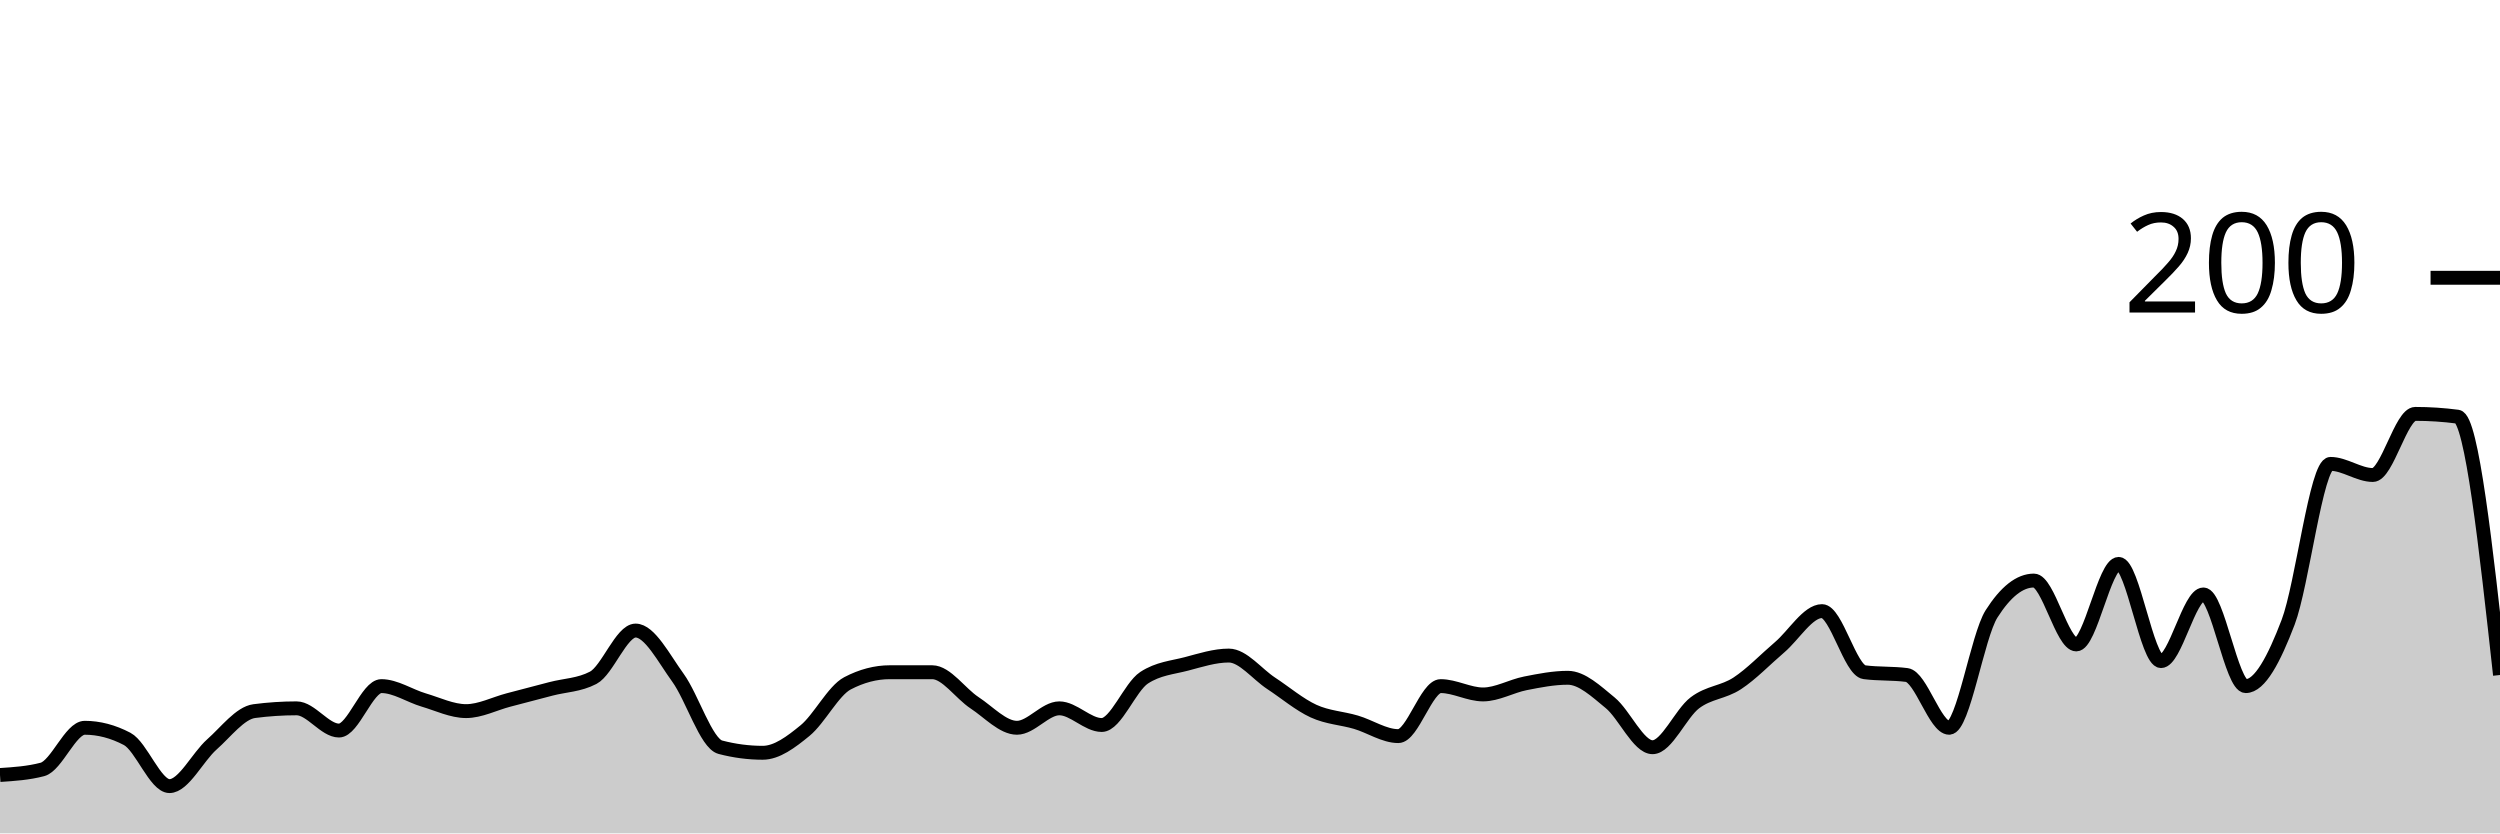
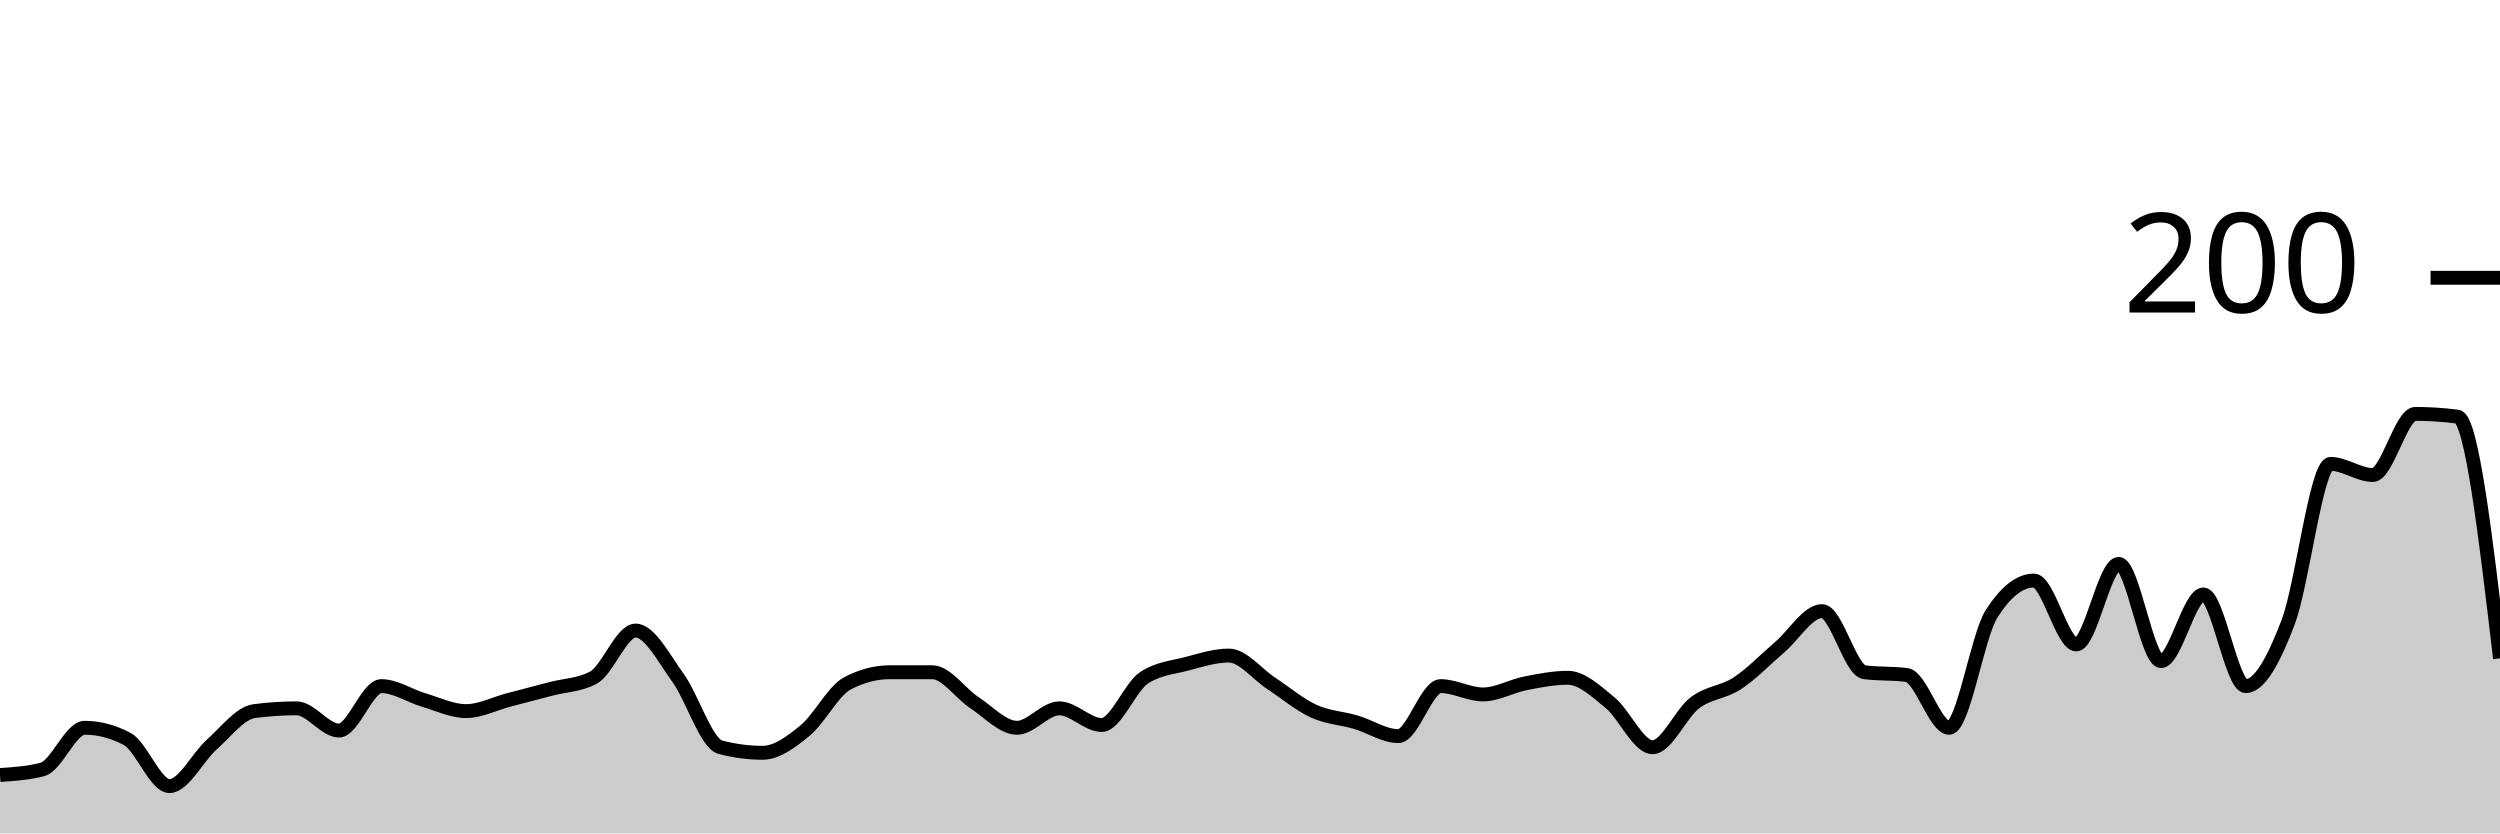
<svg xmlns="http://www.w3.org/2000/svg" viewBox="0 0 180 60">
  <g transform="translate(0,20)">
-     <path class="area" fill="rgba(0, 0, 0, 0.2)" d="M0,35.8C1.017,35.733,2.034,35.667,3.051,35.4C4.068,35.133,5.085,32.4,6.102,32.4C7.119,32.4,8.136,32.667,9.153,33.2C10.169,33.733,11.186,36.6,12.203,36.6C13.22,36.6,14.237,34.5,15.254,33.6C16.271,32.7,17.288,31.333,18.305,31.2C19.322,31.067,20.339,31,21.356,31C22.373,31,23.39,32.6,24.407,32.6C25.424,32.6,26.441,29.4,27.458,29.4C28.475,29.4,29.492,30.1,30.508,30.4C31.525,30.7,32.542,31.2,33.559,31.2C34.576,31.2,35.593,30.667,36.61,30.4C37.627,30.133,38.644,29.867,39.661,29.6C40.678,29.333,41.695,29.333,42.712,28.8C43.729,28.267,44.746,25.4,45.763,25.4C46.78,25.4,47.797,27.4,48.814,28.8C49.831,30.2,50.847,33.533,51.864,33.8C52.881,34.067,53.898,34.2,54.915,34.2C55.932,34.2,56.949,33.433,57.966,32.6C58.983,31.767,60,29.733,61.017,29.2C62.034,28.667,63.051,28.4,64.068,28.4C65.085,28.4,66.102,28.4,67.119,28.4C68.136,28.4,69.153,29.933,70.169,30.6C71.186,31.267,72.203,32.4,73.22,32.4C74.237,32.4,75.254,31,76.271,31C77.288,31,78.305,32.2,79.322,32.2C80.339,32.2,81.356,29.467,82.373,28.8C83.39,28.133,84.407,28.067,85.424,27.8C86.441,27.533,87.458,27.2,88.475,27.2C89.492,27.2,90.508,28.533,91.525,29.2C92.542,29.867,93.559,30.733,94.576,31.2C95.593,31.667,96.61,31.7,97.627,32C98.644,32.3,99.661,33,100.678,33C101.695,33,102.712,29.4,103.729,29.4C104.746,29.4,105.763,30,106.78,30C107.797,30,108.814,29.4,109.831,29.2C110.847,29,111.864,28.8,112.881,28.8C113.898,28.8,114.915,29.767,115.932,30.6C116.949,31.433,117.966,33.8,118.983,33.8C120,33.8,121.017,31.367,122.034,30.6C123.051,29.833,124.068,29.867,125.085,29.2C126.102,28.533,127.119,27.467,128.136,26.6C129.153,25.733,130.169,24,131.186,24C132.203,24,133.22,28.267,134.237,28.4C135.254,28.533,136.271,28.467,137.288,28.6C138.305,28.733,139.322,32.4,140.339,32.4C141.356,32.4,142.373,25.8,143.39,24.2C144.407,22.6,145.424,21.8,146.441,21.8C147.458,21.8,148.475,26.4,149.492,26.4C150.508,26.4,151.525,20.6,152.542,20.6C153.559,20.6,154.576,27.6,155.593,27.6C156.61,27.6,157.627,22.8,158.644,22.8C159.661,22.8,160.678,29.4,161.695,29.4C162.712,29.4,163.729,27.467,164.746,24.8C165.763,22.133,166.78,13.4,167.797,13.4C168.814,13.4,169.831,14.2,170.847,14.2C171.864,14.2,172.881,9.8,173.898,9.8C174.915,9.8,175.932,9.867,176.949,10C177.966,10.133,178.983,19.367,180,28.6L180,40C178.983,40,177.966,40,176.949,40C175.932,40,174.915,40,173.898,40C172.881,40,171.864,40,170.847,40C169.831,40,168.814,40,167.797,40C166.78,40,165.763,40,164.746,40C163.729,40,162.712,40,161.695,40C160.678,40,159.661,40,158.644,40C157.627,40,156.61,40,155.593,40C154.576,40,153.559,40,152.542,40C151.525,40,150.508,40,149.492,40C148.475,40,147.458,40,146.441,40C145.424,40,144.407,40,143.39,40C142.373,40,141.356,40,140.339,40C139.322,40,138.305,40,137.288,40C136.271,40,135.254,40,134.237,40C133.22,40,132.203,40,131.186,40C130.169,40,129.153,40,128.136,40C127.119,40,126.102,40,125.085,40C124.068,40,123.051,40,122.034,40C121.017,40,120,40,118.983,40C117.966,40,116.949,40,115.932,40C114.915,40,113.898,40,112.881,40C111.864,40,110.847,40,109.831,40C108.814,40,107.797,40,106.78,40C105.763,40,104.746,40,103.729,40C102.712,40,101.695,40,100.678,40C99.661,40,98.644,40,97.627,40C96.61,40,95.593,40,94.576,40C93.559,40,92.542,40,91.525,40C90.508,40,89.492,40,88.475,40C87.458,40,86.441,40,85.424,40C84.407,40,83.39,40,82.373,40C81.356,40,80.339,40,79.322,40C78.305,40,77.288,40,76.271,40C75.254,40,74.237,40,73.22,40C72.203,40,71.186,40,70.169,40C69.153,40,68.136,40,67.119,40C66.102,40,65.085,40,64.068,40C63.051,40,62.034,40,61.017,40C60,40,58.983,40,57.966,40C56.949,40,55.932,40,54.915,40C53.898,40,52.881,40,51.864,40C50.847,40,49.831,40,48.814,40C47.797,40,46.78,40,45.763,40C44.746,40,43.729,40,42.712,40C41.695,40,40.678,40,39.661,40C38.644,40,37.627,40,36.61,40C35.593,40,34.576,40,33.559,40C32.542,40,31.525,40,30.508,40C29.492,40,28.475,40,27.458,40C26.441,40,25.424,40,24.407,40C23.39,40,22.373,40,21.356,40C20.339,40,19.322,40,18.305,40C17.288,40,16.271,40,15.254,40C14.237,40,13.22,40,12.203,40C11.186,40,10.169,40,9.153,40C8.136,40,7.119,40,6.102,40C5.085,40,4.068,40,3.051,40C2.034,40,1.017,40,0,40Z" />
-     <path class="line" stroke="black" fill="none" d="M0,35.8C1.017,35.733,2.034,35.667,3.051,35.4C4.068,35.133,5.085,32.4,6.102,32.4C7.119,32.4,8.136,32.667,9.153,33.2C10.169,33.733,11.186,36.6,12.203,36.6C13.22,36.6,14.237,34.5,15.254,33.6C16.271,32.7,17.288,31.333,18.305,31.2C19.322,31.067,20.339,31,21.356,31C22.373,31,23.39,32.6,24.407,32.6C25.424,32.6,26.441,29.4,27.458,29.4C28.475,29.4,29.492,30.1,30.508,30.4C31.525,30.7,32.542,31.2,33.559,31.2C34.576,31.2,35.593,30.667,36.61,30.4C37.627,30.133,38.644,29.867,39.661,29.6C40.678,29.333,41.695,29.333,42.712,28.8C43.729,28.267,44.746,25.4,45.763,25.4C46.78,25.4,47.797,27.4,48.814,28.8C49.831,30.2,50.847,33.533,51.864,33.8C52.881,34.067,53.898,34.2,54.915,34.2C55.932,34.2,56.949,33.433,57.966,32.6C58.983,31.767,60,29.733,61.017,29.2C62.034,28.667,63.051,28.4,64.068,28.4C65.085,28.4,66.102,28.4,67.119,28.4C68.136,28.4,69.153,29.933,70.169,30.6C71.186,31.267,72.203,32.4,73.22,32.4C74.237,32.4,75.254,31,76.271,31C77.288,31,78.305,32.2,79.322,32.2C80.339,32.2,81.356,29.467,82.373,28.8C83.39,28.133,84.407,28.067,85.424,27.8C86.441,27.533,87.458,27.2,88.475,27.2C89.492,27.2,90.508,28.533,91.525,29.2C92.542,29.867,93.559,30.733,94.576,31.2C95.593,31.667,96.61,31.7,97.627,32C98.644,32.3,99.661,33,100.678,33C101.695,33,102.712,29.4,103.729,29.4C104.746,29.4,105.763,30,106.78,30C107.797,30,108.814,29.4,109.831,29.2C110.847,29,111.864,28.8,112.881,28.8C113.898,28.8,114.915,29.767,115.932,30.6C116.949,31.433,117.966,33.8,118.983,33.8C120,33.8,121.017,31.367,122.034,30.6C123.051,29.833,124.068,29.867,125.085,29.2C126.102,28.533,127.119,27.467,128.136,26.6C129.153,25.733,130.169,24,131.186,24C132.203,24,133.22,28.267,134.237,28.4C135.254,28.533,136.271,28.467,137.288,28.6C138.305,28.733,139.322,32.4,140.339,32.4C141.356,32.4,142.373,25.8,143.39,24.2C144.407,22.6,145.424,21.8,146.441,21.8C147.458,21.8,148.475,26.4,149.492,26.4C150.508,26.4,151.525,20.6,152.542,20.6C153.559,20.6,154.576,27.6,155.593,27.6C156.61,27.6,157.627,22.8,158.644,22.8C159.661,22.8,160.678,29.4,161.695,29.4C162.712,29.4,163.729,27.467,164.746,24.8C165.763,22.133,166.78,13.4,167.797,13.4C168.814,13.4,169.831,14.2,170.847,14.2C171.864,14.2,172.881,9.8,173.898,9.8C174.915,9.8,175.932,9.867,176.949,10C177.966,10.133,178.983,19.367,180,28.6" />
+     <path class="area" fill="rgba(0, 0, 0, 0.2)" d="M0,35.8C1.017,35.733,2.034,35.667,3.051,35.4C4.068,35.133,5.085,32.4,6.102,32.4C7.119,32.4,8.136,32.667,9.153,33.2C10.169,33.733,11.186,36.6,12.203,36.6C13.22,36.6,14.237,34.5,15.254,33.6C16.271,32.7,17.288,31.333,18.305,31.2C19.322,31.067,20.339,31,21.356,31C22.373,31,23.39,32.6,24.407,32.6C25.424,32.6,26.441,29.4,27.458,29.4C28.475,29.4,29.492,30.1,30.508,30.4C31.525,30.7,32.542,31.2,33.559,31.2C34.576,31.2,35.593,30.667,36.61,30.4C37.627,30.133,38.644,29.867,39.661,29.6C40.678,29.333,41.695,29.333,42.712,28.8C43.729,28.267,44.746,25.4,45.763,25.4C46.78,25.4,47.797,27.4,48.814,28.8C49.831,30.2,50.847,33.533,51.864,33.8C52.881,34.067,53.898,34.2,54.915,34.2C55.932,34.2,56.949,33.433,57.966,32.6C58.983,31.767,60,29.733,61.017,29.2C62.034,28.667,63.051,28.4,64.068,28.4C65.085,28.4,66.102,28.4,67.119,28.4C68.136,28.4,69.153,29.933,70.169,30.6C71.186,31.267,72.203,32.4,73.22,32.4C74.237,32.4,75.254,31,76.271,31C77.288,31,78.305,32.2,79.322,32.2C80.339,32.2,81.356,29.467,82.373,28.8C83.39,28.133,84.407,28.067,85.424,27.8C86.441,27.533,87.458,27.2,88.475,27.2C89.492,27.2,90.508,28.533,91.525,29.2C92.542,29.867,93.559,30.733,94.576,31.2C95.593,31.667,96.61,31.7,97.627,32C98.644,32.3,99.661,33,100.678,33C101.695,33,102.712,29.4,103.729,29.4C104.746,29.4,105.763,30,106.78,30C107.797,30,108.814,29.4,109.831,29.2C110.847,29,111.864,28.8,112.881,28.8C113.898,28.8,114.915,29.767,115.932,30.6C116.949,31.433,117.966,33.8,118.983,33.8C120,33.8,121.017,31.367,122.034,30.6C123.051,29.833,124.068,29.867,125.085,29.2C126.102,28.533,127.119,27.467,128.136,26.6C129.153,25.733,130.169,24,131.186,24C132.203,24,133.22,28.267,134.237,28.4C135.254,28.533,136.271,28.467,137.288,28.6C138.305,28.733,139.322,32.4,140.339,32.4C141.356,32.4,142.373,25.8,143.39,24.2C144.407,22.6,145.424,21.8,146.441,21.8C147.458,21.8,148.475,26.4,149.492,26.4C150.508,26.4,151.525,20.6,152.542,20.6C153.559,20.6,154.576,27.6,155.593,27.6C156.61,27.6,157.627,22.8,158.644,22.8C159.661,22.8,160.678,29.4,161.695,29.4C162.712,29.4,163.729,27.467,164.746,24.8C165.763,22.133,166.78,13.4,167.797,13.4C168.814,13.4,169.831,14.2,170.847,14.2C171.864,14.2,172.881,9.8,173.898,9.8C174.915,9.8,175.932,9.867,176.949,10C177.966,10.133,178.983,18.767,180,27.4L180,40C178.983,40,177.966,40,176.949,40C175.932,40,174.915,40,173.898,40C172.881,40,171.864,40,170.847,40C169.831,40,168.814,40,167.797,40C166.78,40,165.763,40,164.746,40C163.729,40,162.712,40,161.695,40C160.678,40,159.661,40,158.644,40C157.627,40,156.61,40,155.593,40C154.576,40,153.559,40,152.542,40C151.525,40,150.508,40,149.492,40C148.475,40,147.458,40,146.441,40C145.424,40,144.407,40,143.39,40C142.373,40,141.356,40,140.339,40C139.322,40,138.305,40,137.288,40C136.271,40,135.254,40,134.237,40C133.22,40,132.203,40,131.186,40C130.169,40,129.153,40,128.136,40C127.119,40,126.102,40,125.085,40C124.068,40,123.051,40,122.034,40C121.017,40,120,40,118.983,40C117.966,40,116.949,40,115.932,40C114.915,40,113.898,40,112.881,40C111.864,40,110.847,40,109.831,40C108.814,40,107.797,40,106.78,40C105.763,40,104.746,40,103.729,40C102.712,40,101.695,40,100.678,40C99.661,40,98.644,40,97.627,40C96.61,40,95.593,40,94.576,40C93.559,40,92.542,40,91.525,40C90.508,40,89.492,40,88.475,40C87.458,40,86.441,40,85.424,40C84.407,40,83.39,40,82.373,40C81.356,40,80.339,40,79.322,40C78.305,40,77.288,40,76.271,40C75.254,40,74.237,40,73.22,40C72.203,40,71.186,40,70.169,40C69.153,40,68.136,40,67.119,40C66.102,40,65.085,40,64.068,40C63.051,40,62.034,40,61.017,40C60,40,58.983,40,57.966,40C56.949,40,55.932,40,54.915,40C53.898,40,52.881,40,51.864,40C50.847,40,49.831,40,48.814,40C47.797,40,46.78,40,45.763,40C44.746,40,43.729,40,42.712,40C41.695,40,40.678,40,39.661,40C38.644,40,37.627,40,36.61,40C35.593,40,34.576,40,33.559,40C32.542,40,31.525,40,30.508,40C29.492,40,28.475,40,27.458,40C26.441,40,25.424,40,24.407,40C23.39,40,22.373,40,21.356,40C20.339,40,19.322,40,18.305,40C17.288,40,16.271,40,15.254,40C14.237,40,13.22,40,12.203,40C11.186,40,10.169,40,9.153,40C8.136,40,7.119,40,6.102,40C5.085,40,4.068,40,3.051,40C2.034,40,1.017,40,0,40Z" />
+     <path class="line" stroke="black" fill="none" d="M0,35.8C1.017,35.733,2.034,35.667,3.051,35.4C4.068,35.133,5.085,32.4,6.102,32.4C7.119,32.4,8.136,32.667,9.153,33.2C10.169,33.733,11.186,36.6,12.203,36.6C13.22,36.6,14.237,34.5,15.254,33.6C16.271,32.7,17.288,31.333,18.305,31.2C19.322,31.067,20.339,31,21.356,31C22.373,31,23.39,32.6,24.407,32.6C25.424,32.6,26.441,29.4,27.458,29.4C28.475,29.4,29.492,30.1,30.508,30.4C31.525,30.7,32.542,31.2,33.559,31.2C34.576,31.2,35.593,30.667,36.61,30.4C37.627,30.133,38.644,29.867,39.661,29.6C40.678,29.333,41.695,29.333,42.712,28.8C43.729,28.267,44.746,25.4,45.763,25.4C46.78,25.4,47.797,27.4,48.814,28.8C49.831,30.2,50.847,33.533,51.864,33.8C52.881,34.067,53.898,34.2,54.915,34.2C55.932,34.2,56.949,33.433,57.966,32.6C58.983,31.767,60,29.733,61.017,29.2C62.034,28.667,63.051,28.4,64.068,28.4C65.085,28.4,66.102,28.4,67.119,28.4C68.136,28.4,69.153,29.933,70.169,30.6C71.186,31.267,72.203,32.4,73.22,32.4C74.237,32.4,75.254,31,76.271,31C77.288,31,78.305,32.2,79.322,32.2C80.339,32.2,81.356,29.467,82.373,28.8C83.39,28.133,84.407,28.067,85.424,27.8C86.441,27.533,87.458,27.2,88.475,27.2C89.492,27.2,90.508,28.533,91.525,29.2C92.542,29.867,93.559,30.733,94.576,31.2C95.593,31.667,96.61,31.7,97.627,32C98.644,32.3,99.661,33,100.678,33C101.695,33,102.712,29.4,103.729,29.4C104.746,29.4,105.763,30,106.78,30C107.797,30,108.814,29.4,109.831,29.2C110.847,29,111.864,28.8,112.881,28.8C113.898,28.8,114.915,29.767,115.932,30.6C116.949,31.433,117.966,33.8,118.983,33.8C120,33.8,121.017,31.367,122.034,30.6C123.051,29.833,124.068,29.867,125.085,29.2C126.102,28.533,127.119,27.467,128.136,26.6C129.153,25.733,130.169,24,131.186,24C132.203,24,133.22,28.267,134.237,28.4C135.254,28.533,136.271,28.467,137.288,28.6C138.305,28.733,139.322,32.4,140.339,32.4C141.356,32.4,142.373,25.8,143.39,24.2C144.407,22.6,145.424,21.8,146.441,21.8C147.458,21.8,148.475,26.4,149.492,26.4C150.508,26.4,151.525,20.6,152.542,20.6C153.559,20.6,154.576,27.6,155.593,27.6C156.61,27.6,157.627,22.8,158.644,22.8C159.661,22.8,160.678,29.4,161.695,29.4C162.712,29.4,163.729,27.467,164.746,24.8C165.763,22.133,166.78,13.4,167.797,13.4C168.814,13.4,169.831,14.2,170.847,14.2C171.864,14.2,172.881,9.8,173.898,9.8C174.915,9.8,175.932,9.867,176.949,10C177.966,10.133,178.983,18.767,180,27.4" />
    <path class="axis-ceiling" stroke-width="1" stroke="black" fill="none" d="M175,0L180,0" />
    <text class="axis-ceiling-label" font-family="sans-serif" text-anchor="end" font-size="10px" x="170" y="2.5">200</text>
  </g>
</svg>
